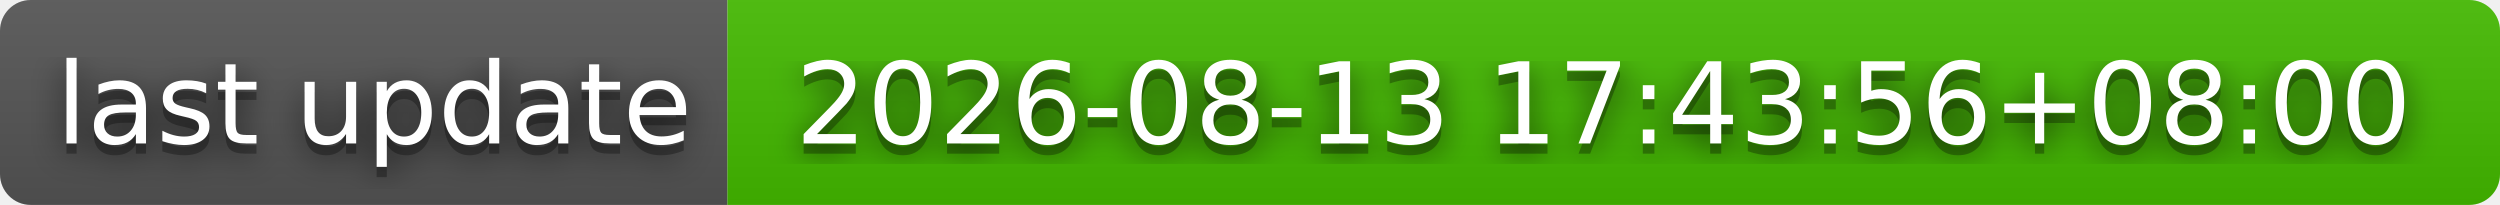
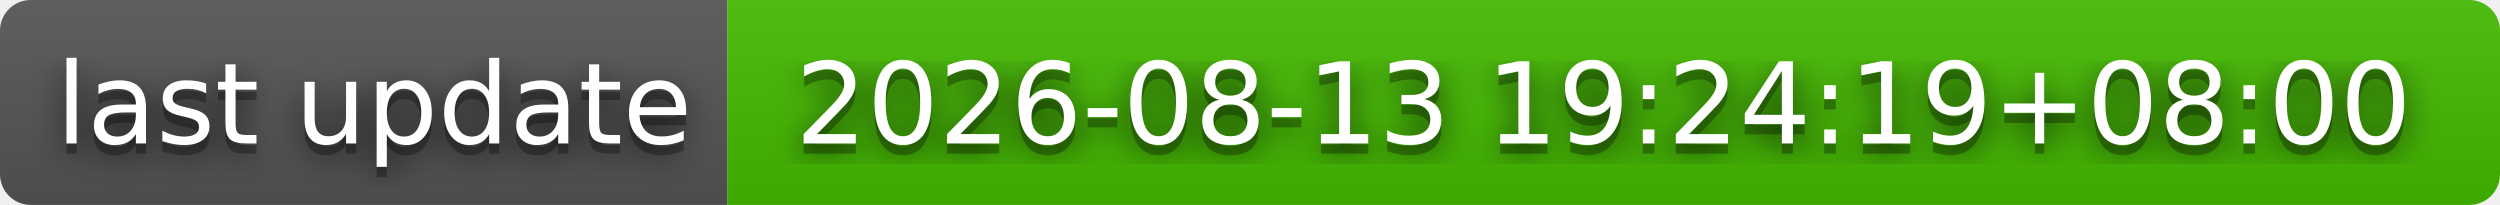
- <svg xmlns="http://www.w3.org/2000/svg" width="244" height="20" role="img" aria-label="last update: 2026-08-13 17:43:56+08:00">
+ <svg xmlns="http://www.w3.org/2000/svg" width="244" height="20" role="img" aria-label="last update: 2026-08-13 19:24:19+08:00">
  <filter id="blur">
    <feGaussianBlur stdDeviation="16" />
  </filter>
  <linearGradient id="s" x2="0" y2="100%">
    <stop offset="0" stop-color="#bbb" stop-opacity=".1" />
    <stop offset="1" stop-opacity=".1" />
  </linearGradient>
  <clipPath id="r">
    <rect width="244" height="20" rx="3" />
  </clipPath>
  <g clip-path="url(#r)">
    <rect width="71" height="20" fill="#555" />
    <rect x="71" width="173" height="20" fill="#4b0" />
    <rect width="244" height="20" fill="url(#s)" />
  </g>
  <g fill="#fff" text-anchor="middle" font-family="Verdana,Geneva,DejaVu Sans,sans-serif" text-rendering="geometricPrecision" font-size="110">
    <g transform="scale(.1)">
      <g aria-hidden="true" fill="#010101">
        <text x="365" y="150" fill-opacity=".8" filter="url(#blur)" textLength="610">last update</text>
        <text x="365" y="150" fill-opacity=".3" textLength="610">last update</text>
      </g>
      <text x="365" y="140" textLength="610">last update</text>
    </g>
    <g transform="scale(.1)">
      <g aria-hidden="true" fill="#010101">
-         <text x="1565" y="150" fill-opacity=".8" filter="url(#blur)" textLength="1630">2026-08-13 17:43:56+08:00</text>
-         <text x="1565" y="150" fill-opacity=".3" textLength="1630">2026-08-13 17:43:56+08:00</text>
+         <text x="1565" y="150" fill-opacity=".8" filter="url(#blur)" textLength="1630">2026-08-13 19:24:19+08:00</text>
+         <text x="1565" y="150" fill-opacity=".3" textLength="1630">2026-08-13 19:24:19+08:00</text>
      </g>
-       <text x="1565" y="140" textLength="1630">2026-08-13 17:43:56+08:00</text>
+       <text x="1565" y="140" textLength="1630">2026-08-13 19:24:19+08:00</text>
    </g>
  </g>
</svg>
